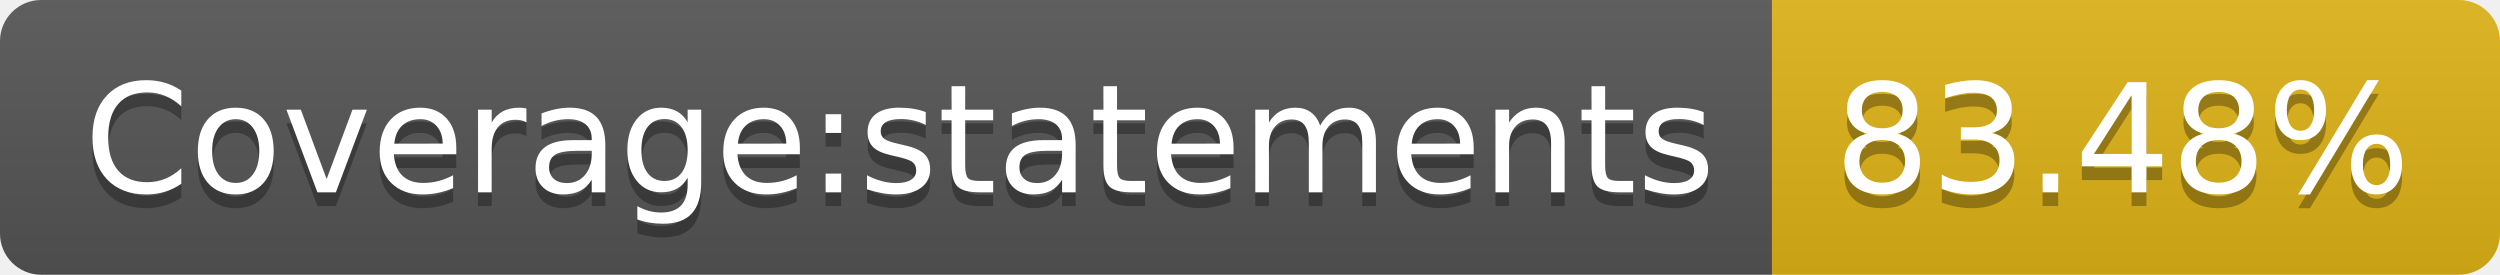
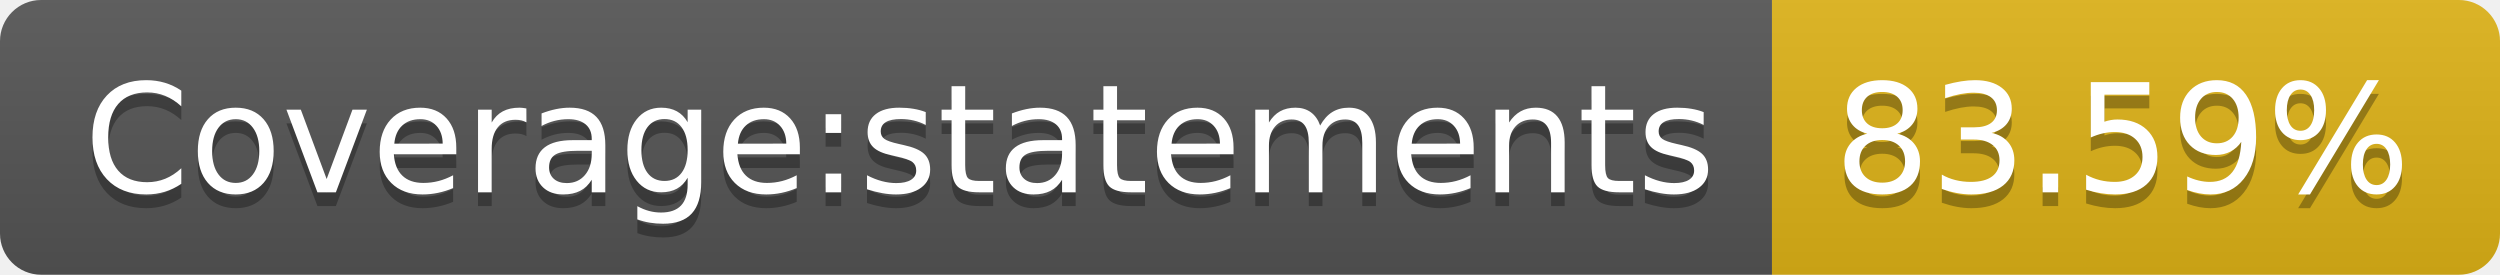
- <svg xmlns="http://www.w3.org/2000/svg" width="182" height="20" role="img" aria-label="Coverage:statements: 83.48%">
+ <svg xmlns="http://www.w3.org/2000/svg" width="182" height="20" role="img" aria-label="Coverage:statements: 83.59%">
  <linearGradient id="s" x2="0" y2="100%">
    <stop offset="0" stop-color="#bbb" stop-opacity=".1" />
    <stop offset="1" stop-opacity=".1" />
  </linearGradient>
  <clipPath id="r">
    <rect width="182" height="20" rx="3" fill="#fff" />
  </clipPath>
  <g clip-path="url(#r)">
    <rect width="129" height="20" fill="#555" />
    <rect x="129" width="53" height="20" fill="#dfb317" />
    <rect width="182" height="20" fill="url(#s)" />
  </g>
  <g fill="#fff" text-anchor="middle" font-family="Verdana,Geneva,DejaVu Sans,sans-serif" text-rendering="geometricPrecision" font-size="110">
    <text aria-hidden="true" x="655" y="150" fill="#010101" fill-opacity=".3" transform="scale(.1)" textLength="1190">Coverage:statements</text>
    <text x="655" y="140" transform="scale(.1)" fill="#fff" textLength="1190">Coverage:statements</text>
-     <text aria-hidden="true" x="1545" y="150" fill="#010101" fill-opacity=".3" transform="scale(.1)" textLength="430">83.48%</text>
-     <text x="1545" y="140" transform="scale(.1)" fill="#fff" textLength="430">83.48%</text>
+     <text aria-hidden="true" x="1545" y="150" fill="#010101" fill-opacity=".3" transform="scale(.1)" textLength="430">83.59%</text>
+     <text x="1545" y="140" transform="scale(.1)" fill="#fff" textLength="430">83.59%</text>
  </g>
</svg>
